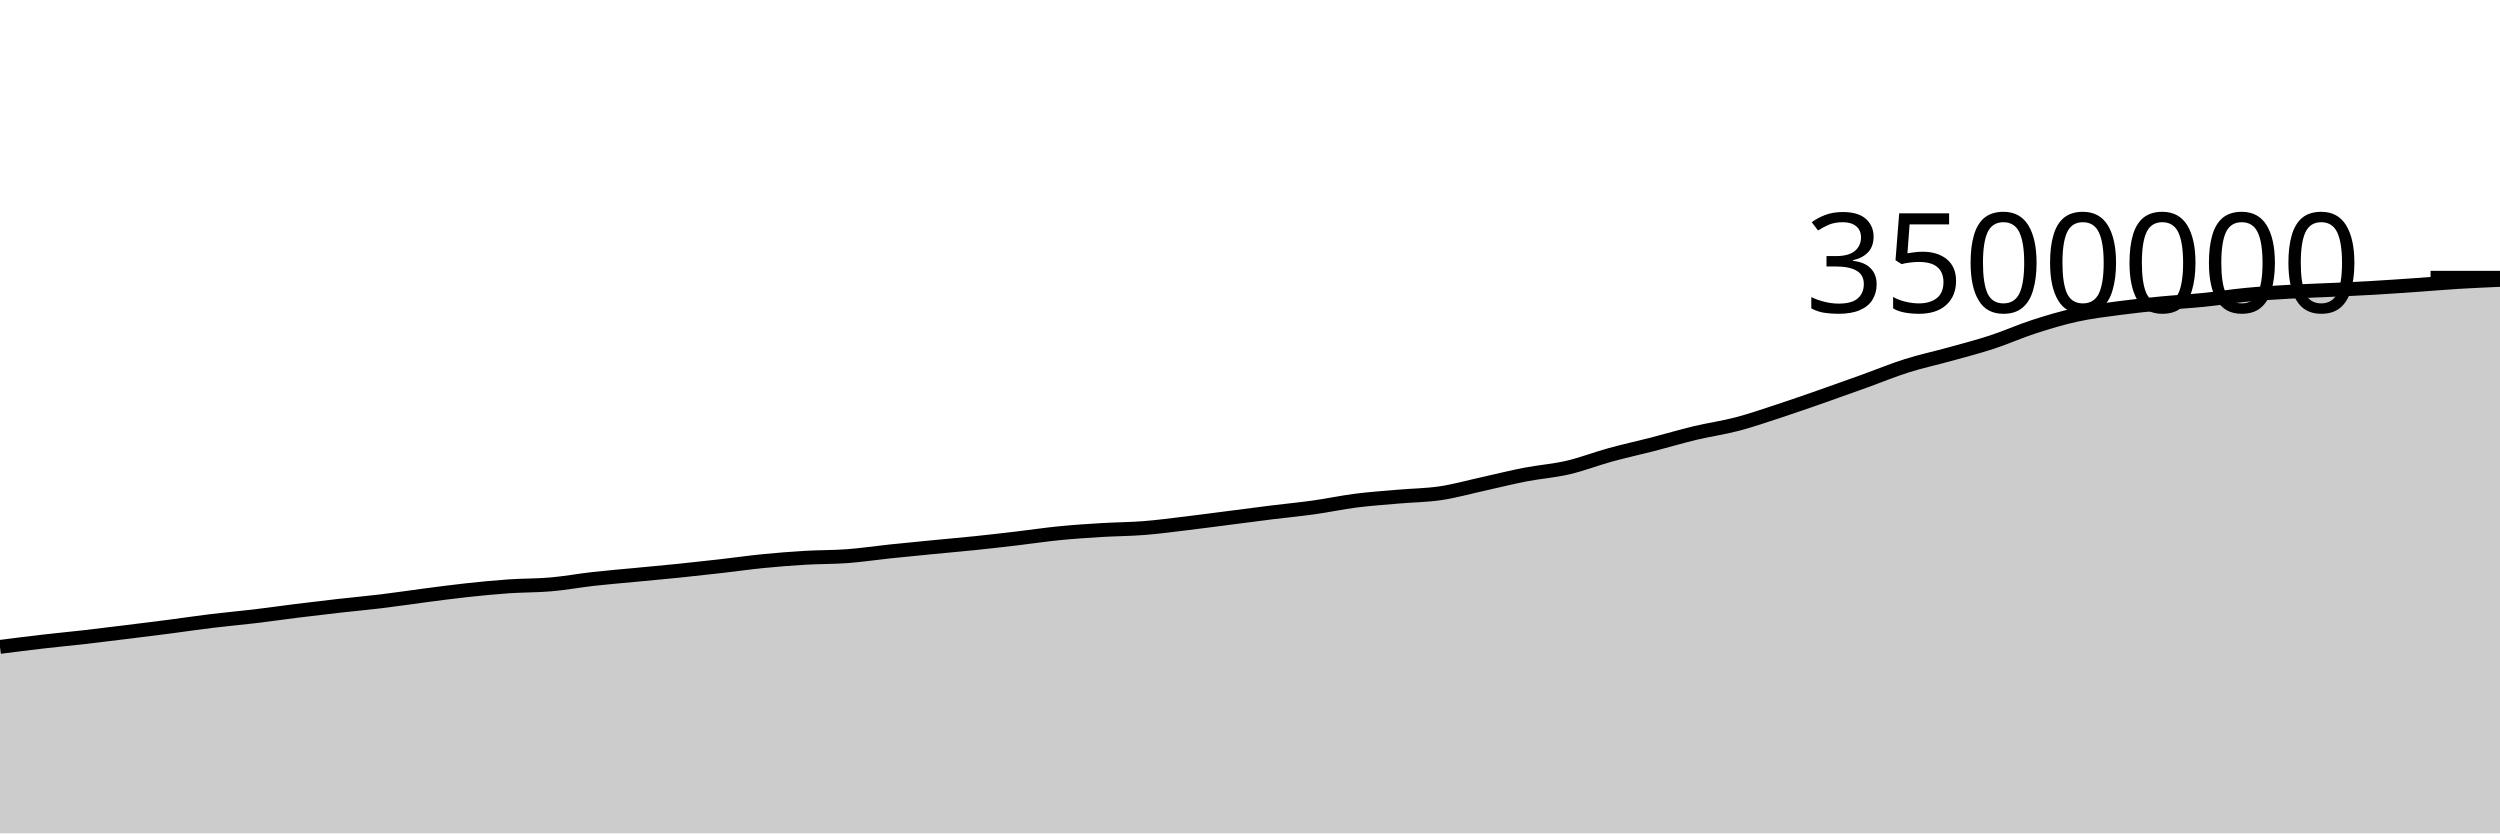
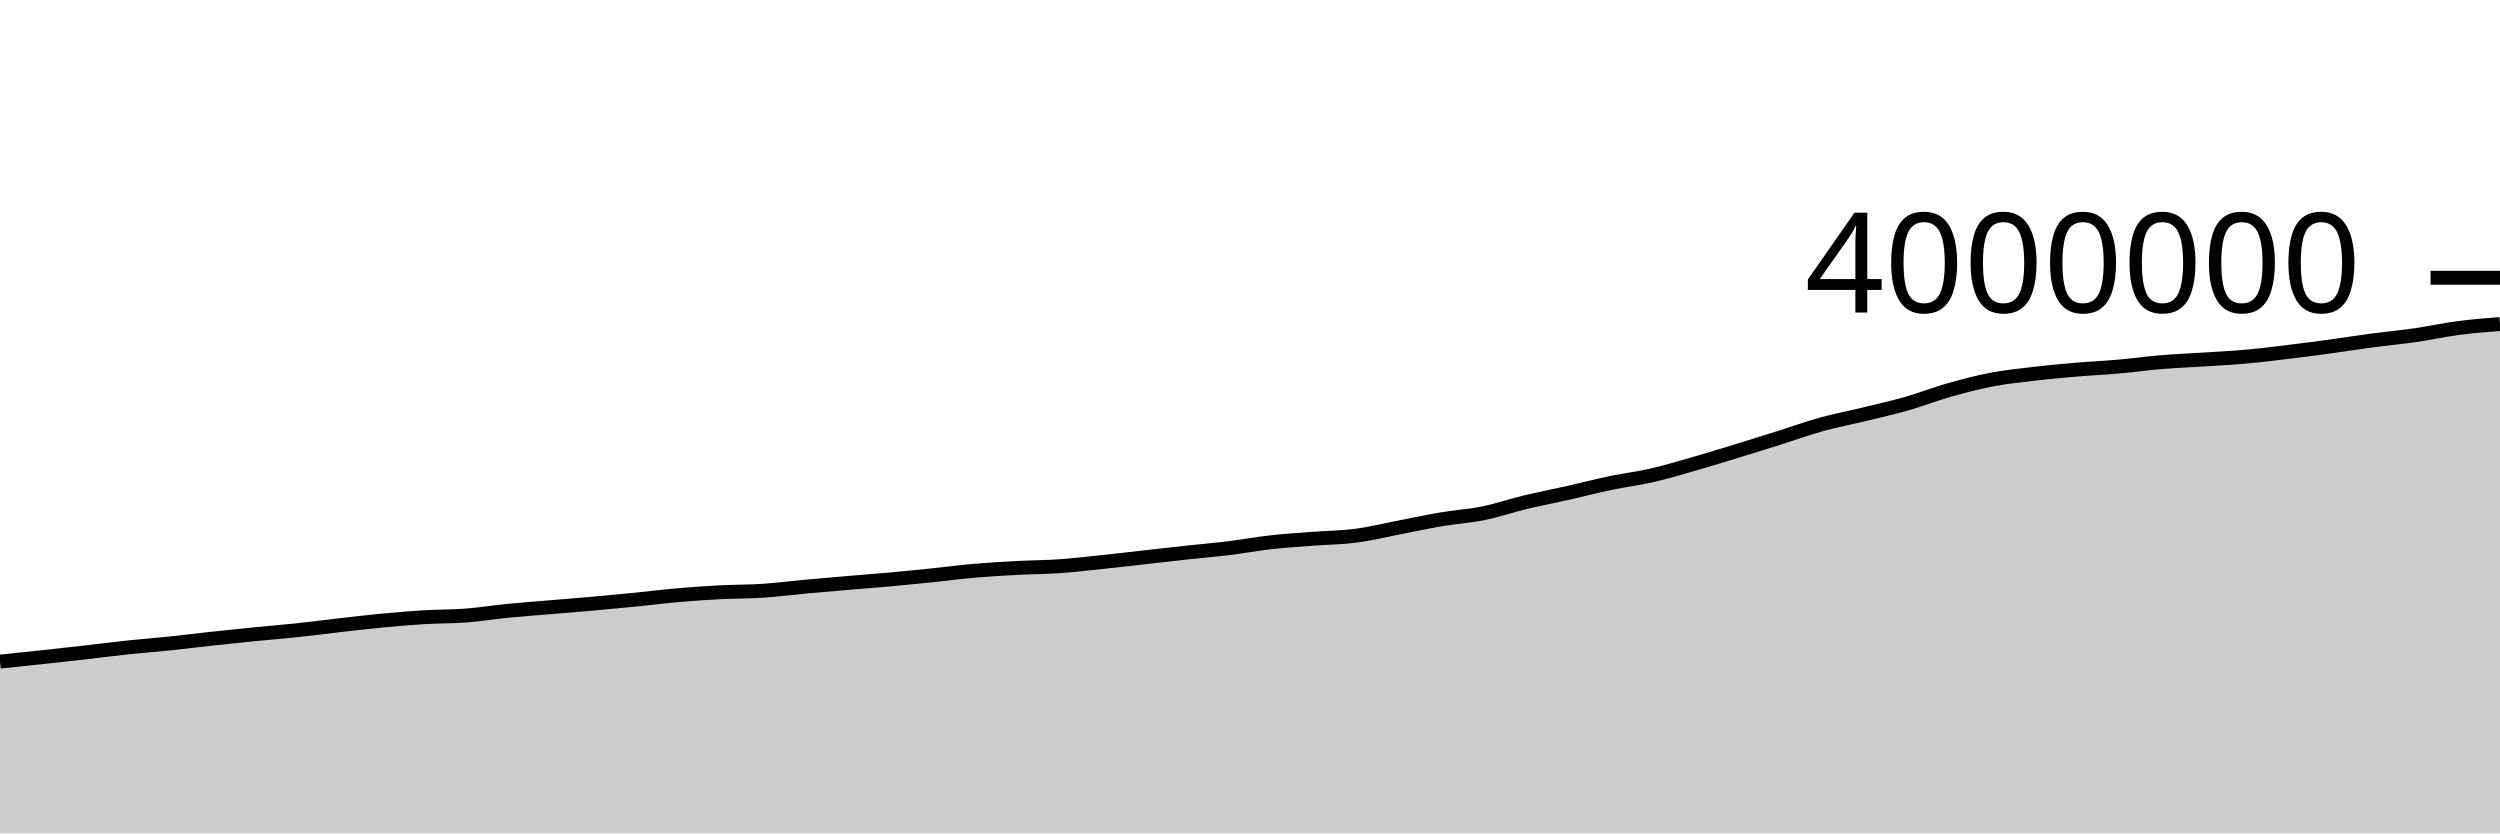
<svg xmlns="http://www.w3.org/2000/svg" viewBox="0 0 180 60">
  <g transform="translate(0,20)">
-     <path class="area" fill="rgba(0, 0, 0, 0.2)" d="M0,26.576C1.017,26.446,2.034,26.316,3.051,26.198C4.068,26.08,5.085,25.986,6.102,25.87C7.119,25.753,8.136,25.626,9.153,25.501C10.169,25.376,11.186,25.25,12.203,25.118C13.22,24.986,14.237,24.832,15.254,24.709C16.271,24.585,17.288,24.498,18.305,24.377C19.322,24.256,20.339,24.109,21.356,23.982C22.373,23.856,23.39,23.734,24.407,23.619C25.424,23.504,26.441,23.415,27.458,23.291C28.475,23.168,29.492,23.012,30.508,22.88C31.525,22.748,32.542,22.609,33.559,22.499C34.576,22.388,35.593,22.288,36.61,22.217C37.627,22.147,38.644,22.165,39.661,22.076C40.678,21.988,41.695,21.798,42.712,21.684C43.729,21.569,44.746,21.489,45.763,21.391C46.78,21.294,47.797,21.203,48.814,21.099C49.831,20.995,50.847,20.883,51.864,20.767C52.881,20.652,53.898,20.504,54.915,20.403C55.932,20.302,56.949,20.222,57.966,20.161C58.983,20.101,60,20.118,61.017,20.042C62.034,19.965,63.051,19.811,64.068,19.704C65.085,19.597,66.102,19.499,67.119,19.4C68.136,19.3,69.153,19.214,70.169,19.109C71.186,19.003,72.203,18.887,73.22,18.767C74.237,18.648,75.254,18.492,76.271,18.392C77.288,18.291,78.305,18.225,79.322,18.163C80.339,18.101,81.356,18.101,82.373,18.02C83.39,17.94,84.407,17.801,85.424,17.68C86.441,17.558,87.458,17.421,88.475,17.291C89.492,17.161,90.508,17.024,91.525,16.898C92.542,16.772,93.559,16.677,94.576,16.535C95.593,16.393,96.61,16.174,97.627,16.044C98.644,15.915,99.661,15.846,100.678,15.757C101.695,15.668,102.712,15.662,103.729,15.51C104.746,15.358,105.763,15.07,106.78,14.846C107.797,14.622,108.814,14.364,109.831,14.168C110.847,13.971,111.864,13.902,112.881,13.666C113.898,13.43,114.915,13.032,115.932,12.752C116.949,12.473,117.966,12.253,118.983,11.991C120,11.729,121.017,11.424,122.034,11.18C123.051,10.937,124.068,10.798,125.085,10.531C126.102,10.263,127.119,9.91,128.136,9.576C129.153,9.243,130.169,8.885,131.186,8.53C132.203,8.174,133.22,7.81,134.237,7.444C135.254,7.078,136.271,6.655,137.288,6.334C138.305,6.012,139.322,5.797,140.339,5.515C141.356,5.232,142.373,4.973,143.39,4.641C144.407,4.309,145.424,3.851,146.441,3.522C147.458,3.192,148.475,2.888,149.492,2.666C150.508,2.443,151.525,2.324,152.542,2.187C153.559,2.05,154.576,1.944,155.593,1.845C156.61,1.746,157.627,1.696,158.644,1.593C159.661,1.491,160.678,1.326,161.695,1.229C162.712,1.132,163.729,1.07,164.746,1.011C165.763,0.953,166.78,0.923,167.797,0.875C168.814,0.828,169.831,0.784,170.847,0.726C171.864,0.667,172.881,0.596,173.898,0.525C174.915,0.455,175.932,0.365,176.949,0.302C177.966,0.24,178.983,0.196,180,0.151L180,40C178.983,40,177.966,40,176.949,40C175.932,40,174.915,40,173.898,40C172.881,40,171.864,40,170.847,40C169.831,40,168.814,40,167.797,40C166.78,40,165.763,40,164.746,40C163.729,40,162.712,40,161.695,40C160.678,40,159.661,40,158.644,40C157.627,40,156.61,40,155.593,40C154.576,40,153.559,40,152.542,40C151.525,40,150.508,40,149.492,40C148.475,40,147.458,40,146.441,40C145.424,40,144.407,40,143.39,40C142.373,40,141.356,40,140.339,40C139.322,40,138.305,40,137.288,40C136.271,40,135.254,40,134.237,40C133.22,40,132.203,40,131.186,40C130.169,40,129.153,40,128.136,40C127.119,40,126.102,40,125.085,40C124.068,40,123.051,40,122.034,40C121.017,40,120,40,118.983,40C117.966,40,116.949,40,115.932,40C114.915,40,113.898,40,112.881,40C111.864,40,110.847,40,109.831,40C108.814,40,107.797,40,106.78,40C105.763,40,104.746,40,103.729,40C102.712,40,101.695,40,100.678,40C99.661,40,98.644,40,97.627,40C96.61,40,95.593,40,94.576,40C93.559,40,92.542,40,91.525,40C90.508,40,89.492,40,88.475,40C87.458,40,86.441,40,85.424,40C84.407,40,83.39,40,82.373,40C81.356,40,80.339,40,79.322,40C78.305,40,77.288,40,76.271,40C75.254,40,74.237,40,73.22,40C72.203,40,71.186,40,70.169,40C69.153,40,68.136,40,67.119,40C66.102,40,65.085,40,64.068,40C63.051,40,62.034,40,61.017,40C60,40,58.983,40,57.966,40C56.949,40,55.932,40,54.915,40C53.898,40,52.881,40,51.864,40C50.847,40,49.831,40,48.814,40C47.797,40,46.78,40,45.763,40C44.746,40,43.729,40,42.712,40C41.695,40,40.678,40,39.661,40C38.644,40,37.627,40,36.61,40C35.593,40,34.576,40,33.559,40C32.542,40,31.525,40,30.508,40C29.492,40,28.475,40,27.458,40C26.441,40,25.424,40,24.407,40C23.39,40,22.373,40,21.356,40C20.339,40,19.322,40,18.305,40C17.288,40,16.271,40,15.254,40C14.237,40,13.22,40,12.203,40C11.186,40,10.169,40,9.153,40C8.136,40,7.119,40,6.102,40C5.085,40,4.068,40,3.051,40C2.034,40,1.017,40,0,40Z" />
-     <path class="line" stroke="black" fill="none" d="M0,26.576C1.017,26.446,2.034,26.316,3.051,26.198C4.068,26.08,5.085,25.986,6.102,25.87C7.119,25.753,8.136,25.626,9.153,25.501C10.169,25.376,11.186,25.25,12.203,25.118C13.22,24.986,14.237,24.832,15.254,24.709C16.271,24.585,17.288,24.498,18.305,24.377C19.322,24.256,20.339,24.109,21.356,23.982C22.373,23.856,23.39,23.734,24.407,23.619C25.424,23.504,26.441,23.415,27.458,23.291C28.475,23.168,29.492,23.012,30.508,22.88C31.525,22.748,32.542,22.609,33.559,22.499C34.576,22.388,35.593,22.288,36.61,22.217C37.627,22.147,38.644,22.165,39.661,22.076C40.678,21.988,41.695,21.798,42.712,21.684C43.729,21.569,44.746,21.489,45.763,21.391C46.78,21.294,47.797,21.203,48.814,21.099C49.831,20.995,50.847,20.883,51.864,20.767C52.881,20.652,53.898,20.504,54.915,20.403C55.932,20.302,56.949,20.222,57.966,20.161C58.983,20.101,60,20.118,61.017,20.042C62.034,19.965,63.051,19.811,64.068,19.704C65.085,19.597,66.102,19.499,67.119,19.4C68.136,19.3,69.153,19.214,70.169,19.109C71.186,19.003,72.203,18.887,73.22,18.767C74.237,18.648,75.254,18.492,76.271,18.392C77.288,18.291,78.305,18.225,79.322,18.163C80.339,18.101,81.356,18.101,82.373,18.02C83.39,17.94,84.407,17.801,85.424,17.68C86.441,17.558,87.458,17.421,88.475,17.291C89.492,17.161,90.508,17.024,91.525,16.898C92.542,16.772,93.559,16.677,94.576,16.535C95.593,16.393,96.61,16.174,97.627,16.044C98.644,15.915,99.661,15.846,100.678,15.757C101.695,15.668,102.712,15.662,103.729,15.51C104.746,15.358,105.763,15.07,106.78,14.846C107.797,14.622,108.814,14.364,109.831,14.168C110.847,13.971,111.864,13.902,112.881,13.666C113.898,13.43,114.915,13.032,115.932,12.752C116.949,12.473,117.966,12.253,118.983,11.991C120,11.729,121.017,11.424,122.034,11.18C123.051,10.937,124.068,10.798,125.085,10.531C126.102,10.263,127.119,9.91,128.136,9.576C129.153,9.243,130.169,8.885,131.186,8.53C132.203,8.174,133.22,7.81,134.237,7.444C135.254,7.078,136.271,6.655,137.288,6.334C138.305,6.012,139.322,5.797,140.339,5.515C141.356,5.232,142.373,4.973,143.39,4.641C144.407,4.309,145.424,3.851,146.441,3.522C147.458,3.192,148.475,2.888,149.492,2.666C150.508,2.443,151.525,2.324,152.542,2.187C153.559,2.05,154.576,1.944,155.593,1.845C156.61,1.746,157.627,1.696,158.644,1.593C159.661,1.491,160.678,1.326,161.695,1.229C162.712,1.132,163.729,1.07,164.746,1.011C165.763,0.953,166.78,0.923,167.797,0.875C168.814,0.828,169.831,0.784,170.847,0.726C171.864,0.667,172.881,0.596,173.898,0.525C174.915,0.455,175.932,0.365,176.949,0.302C177.966,0.24,178.983,0.196,180,0.151" />
+     <path class="area" fill="rgba(0, 0, 0, 0.2)" d="M0,27.636C1.017,27.529,2.034,27.423,3.051,27.313C4.068,27.204,5.085,27.094,6.102,26.978C7.119,26.863,8.136,26.728,9.153,26.62C10.169,26.512,11.186,26.436,12.203,26.33C13.22,26.224,14.237,26.095,15.254,25.985C16.271,25.874,17.288,25.767,18.305,25.667C19.322,25.566,20.339,25.488,21.356,25.38C22.373,25.272,23.39,25.136,24.407,25.02C25.424,24.905,26.441,24.783,27.458,24.687C28.475,24.59,29.492,24.502,30.508,24.44C31.525,24.378,32.542,24.395,33.559,24.317C34.576,24.239,35.593,24.073,36.61,23.973C37.627,23.873,38.644,23.803,39.661,23.717C40.678,23.632,41.695,23.552,42.712,23.461C43.729,23.371,44.746,23.273,45.763,23.172C46.78,23.07,47.797,22.941,48.814,22.853C49.831,22.765,50.847,22.694,51.864,22.641C52.881,22.589,53.898,22.603,54.915,22.536C55.932,22.47,56.949,22.334,57.966,22.241C58.983,22.147,60,22.061,61.017,21.975C62.034,21.888,63.051,21.812,64.068,21.72C65.085,21.628,66.102,21.526,67.119,21.421C68.136,21.317,69.153,21.181,70.169,21.093C71.186,21.005,72.203,20.947,73.22,20.892C74.237,20.838,75.254,20.838,76.271,20.768C77.288,20.697,78.305,20.576,79.322,20.47C80.339,20.364,81.356,20.244,82.373,20.13C83.39,20.016,84.407,19.896,85.424,19.786C86.441,19.676,87.458,19.593,88.475,19.468C89.492,19.344,90.508,19.152,91.525,19.039C92.542,18.925,93.559,18.866,94.576,18.788C95.593,18.71,96.61,18.704,97.627,18.571C98.644,18.438,99.661,18.186,100.678,17.99C101.695,17.794,102.712,17.569,103.729,17.397C104.746,17.225,105.763,17.164,106.78,16.958C107.797,16.752,108.814,16.403,109.831,16.158C110.847,15.914,111.864,15.722,112.881,15.492C113.898,15.263,114.915,14.996,115.932,14.783C116.949,14.57,117.966,14.448,118.983,14.214C120,13.98,121.017,13.671,122.034,13.379C123.051,13.088,124.068,12.774,125.085,12.463C126.102,12.152,127.119,11.834,128.136,11.513C129.153,11.193,130.169,10.823,131.186,10.542C132.203,10.261,133.22,10.072,134.237,9.825C135.254,9.578,136.271,9.352,137.288,9.061C138.305,8.77,139.322,8.37,140.339,8.082C141.356,7.793,142.373,7.527,143.39,7.332C144.407,7.138,145.424,7.034,146.441,6.914C147.458,6.794,148.475,6.701,149.492,6.614C150.508,6.527,151.525,6.484,152.542,6.394C153.559,6.304,154.576,6.16,155.593,6.075C156.61,5.99,157.627,5.951,158.644,5.885C159.661,5.819,160.678,5.771,161.695,5.679C162.712,5.588,163.729,5.46,164.746,5.338C165.763,5.215,166.78,5.082,167.797,4.943C168.814,4.804,169.831,4.641,170.847,4.506C171.864,4.371,172.881,4.28,173.898,4.133C174.915,3.986,175.932,3.758,176.949,3.624C177.966,3.49,178.983,3.41,180,3.33L180,40C178.983,40,177.966,40,176.949,40C175.932,40,174.915,40,173.898,40C172.881,40,171.864,40,170.847,40C169.831,40,168.814,40,167.797,40C166.78,40,165.763,40,164.746,40C163.729,40,162.712,40,161.695,40C160.678,40,159.661,40,158.644,40C157.627,40,156.61,40,155.593,40C154.576,40,153.559,40,152.542,40C151.525,40,150.508,40,149.492,40C148.475,40,147.458,40,146.441,40C145.424,40,144.407,40,143.39,40C142.373,40,141.356,40,140.339,40C139.322,40,138.305,40,137.288,40C136.271,40,135.254,40,134.237,40C133.22,40,132.203,40,131.186,40C130.169,40,129.153,40,128.136,40C127.119,40,126.102,40,125.085,40C124.068,40,123.051,40,122.034,40C121.017,40,120,40,118.983,40C117.966,40,116.949,40,115.932,40C114.915,40,113.898,40,112.881,40C111.864,40,110.847,40,109.831,40C108.814,40,107.797,40,106.78,40C105.763,40,104.746,40,103.729,40C102.712,40,101.695,40,100.678,40C99.661,40,98.644,40,97.627,40C96.61,40,95.593,40,94.576,40C93.559,40,92.542,40,91.525,40C90.508,40,89.492,40,88.475,40C87.458,40,86.441,40,85.424,40C84.407,40,83.39,40,82.373,40C81.356,40,80.339,40,79.322,40C78.305,40,77.288,40,76.271,40C75.254,40,74.237,40,73.22,40C72.203,40,71.186,40,70.169,40C69.153,40,68.136,40,67.119,40C66.102,40,65.085,40,64.068,40C63.051,40,62.034,40,61.017,40C60,40,58.983,40,57.966,40C56.949,40,55.932,40,54.915,40C53.898,40,52.881,40,51.864,40C50.847,40,49.831,40,48.814,40C47.797,40,46.78,40,45.763,40C44.746,40,43.729,40,42.712,40C41.695,40,40.678,40,39.661,40C38.644,40,37.627,40,36.61,40C35.593,40,34.576,40,33.559,40C32.542,40,31.525,40,30.508,40C29.492,40,28.475,40,27.458,40C26.441,40,25.424,40,24.407,40C23.39,40,22.373,40,21.356,40C20.339,40,19.322,40,18.305,40C17.288,40,16.271,40,15.254,40C14.237,40,13.22,40,12.203,40C11.186,40,10.169,40,9.153,40C8.136,40,7.119,40,6.102,40C5.085,40,4.068,40,3.051,40C2.034,40,1.017,40,0,40Z" />
+     <path class="line" stroke="black" fill="none" d="M0,27.636C1.017,27.529,2.034,27.423,3.051,27.313C4.068,27.204,5.085,27.094,6.102,26.978C7.119,26.863,8.136,26.728,9.153,26.62C10.169,26.512,11.186,26.436,12.203,26.33C13.22,26.224,14.237,26.095,15.254,25.985C16.271,25.874,17.288,25.767,18.305,25.667C19.322,25.566,20.339,25.488,21.356,25.38C22.373,25.272,23.39,25.136,24.407,25.02C25.424,24.905,26.441,24.783,27.458,24.687C28.475,24.59,29.492,24.502,30.508,24.44C31.525,24.378,32.542,24.395,33.559,24.317C34.576,24.239,35.593,24.073,36.61,23.973C37.627,23.873,38.644,23.803,39.661,23.717C40.678,23.632,41.695,23.552,42.712,23.461C43.729,23.371,44.746,23.273,45.763,23.172C46.78,23.07,47.797,22.941,48.814,22.853C49.831,22.765,50.847,22.694,51.864,22.641C52.881,22.589,53.898,22.603,54.915,22.536C55.932,22.47,56.949,22.334,57.966,22.241C58.983,22.147,60,22.061,61.017,21.975C62.034,21.888,63.051,21.812,64.068,21.72C65.085,21.628,66.102,21.526,67.119,21.421C68.136,21.317,69.153,21.181,70.169,21.093C71.186,21.005,72.203,20.947,73.22,20.892C74.237,20.838,75.254,20.838,76.271,20.768C77.288,20.697,78.305,20.576,79.322,20.47C80.339,20.364,81.356,20.244,82.373,20.13C83.39,20.016,84.407,19.896,85.424,19.786C86.441,19.676,87.458,19.593,88.475,19.468C89.492,19.344,90.508,19.152,91.525,19.039C92.542,18.925,93.559,18.866,94.576,18.788C95.593,18.71,96.61,18.704,97.627,18.571C98.644,18.438,99.661,18.186,100.678,17.99C101.695,17.794,102.712,17.569,103.729,17.397C104.746,17.225,105.763,17.164,106.78,16.958C107.797,16.752,108.814,16.403,109.831,16.158C110.847,15.914,111.864,15.722,112.881,15.492C113.898,15.263,114.915,14.996,115.932,14.783C116.949,14.57,117.966,14.448,118.983,14.214C120,13.98,121.017,13.671,122.034,13.379C123.051,13.088,124.068,12.774,125.085,12.463C126.102,12.152,127.119,11.834,128.136,11.513C129.153,11.193,130.169,10.823,131.186,10.542C132.203,10.261,133.22,10.072,134.237,9.825C135.254,9.578,136.271,9.352,137.288,9.061C138.305,8.77,139.322,8.37,140.339,8.082C141.356,7.793,142.373,7.527,143.39,7.332C144.407,7.138,145.424,7.034,146.441,6.914C147.458,6.794,148.475,6.701,149.492,6.614C150.508,6.527,151.525,6.484,152.542,6.394C153.559,6.304,154.576,6.16,155.593,6.075C156.61,5.99,157.627,5.951,158.644,5.885C159.661,5.819,160.678,5.771,161.695,5.679C162.712,5.588,163.729,5.46,164.746,5.338C165.763,5.215,166.78,5.082,167.797,4.943C168.814,4.804,169.831,4.641,170.847,4.506C171.864,4.371,172.881,4.28,173.898,4.133C174.915,3.986,175.932,3.758,176.949,3.624C177.966,3.49,178.983,3.41,180,3.33" />
    <path class="axis-ceiling" stroke-width="1" stroke="black" fill="none" d="M175,0L180,0" />
-     <text class="axis-ceiling-label" font-family="sans-serif" text-anchor="end" font-size="10px" x="170" y="2.5">3500000</text>
+     <text class="axis-ceiling-label" font-family="sans-serif" text-anchor="end" font-size="10px" x="170" y="2.5">4000000</text>
  </g>
</svg>
